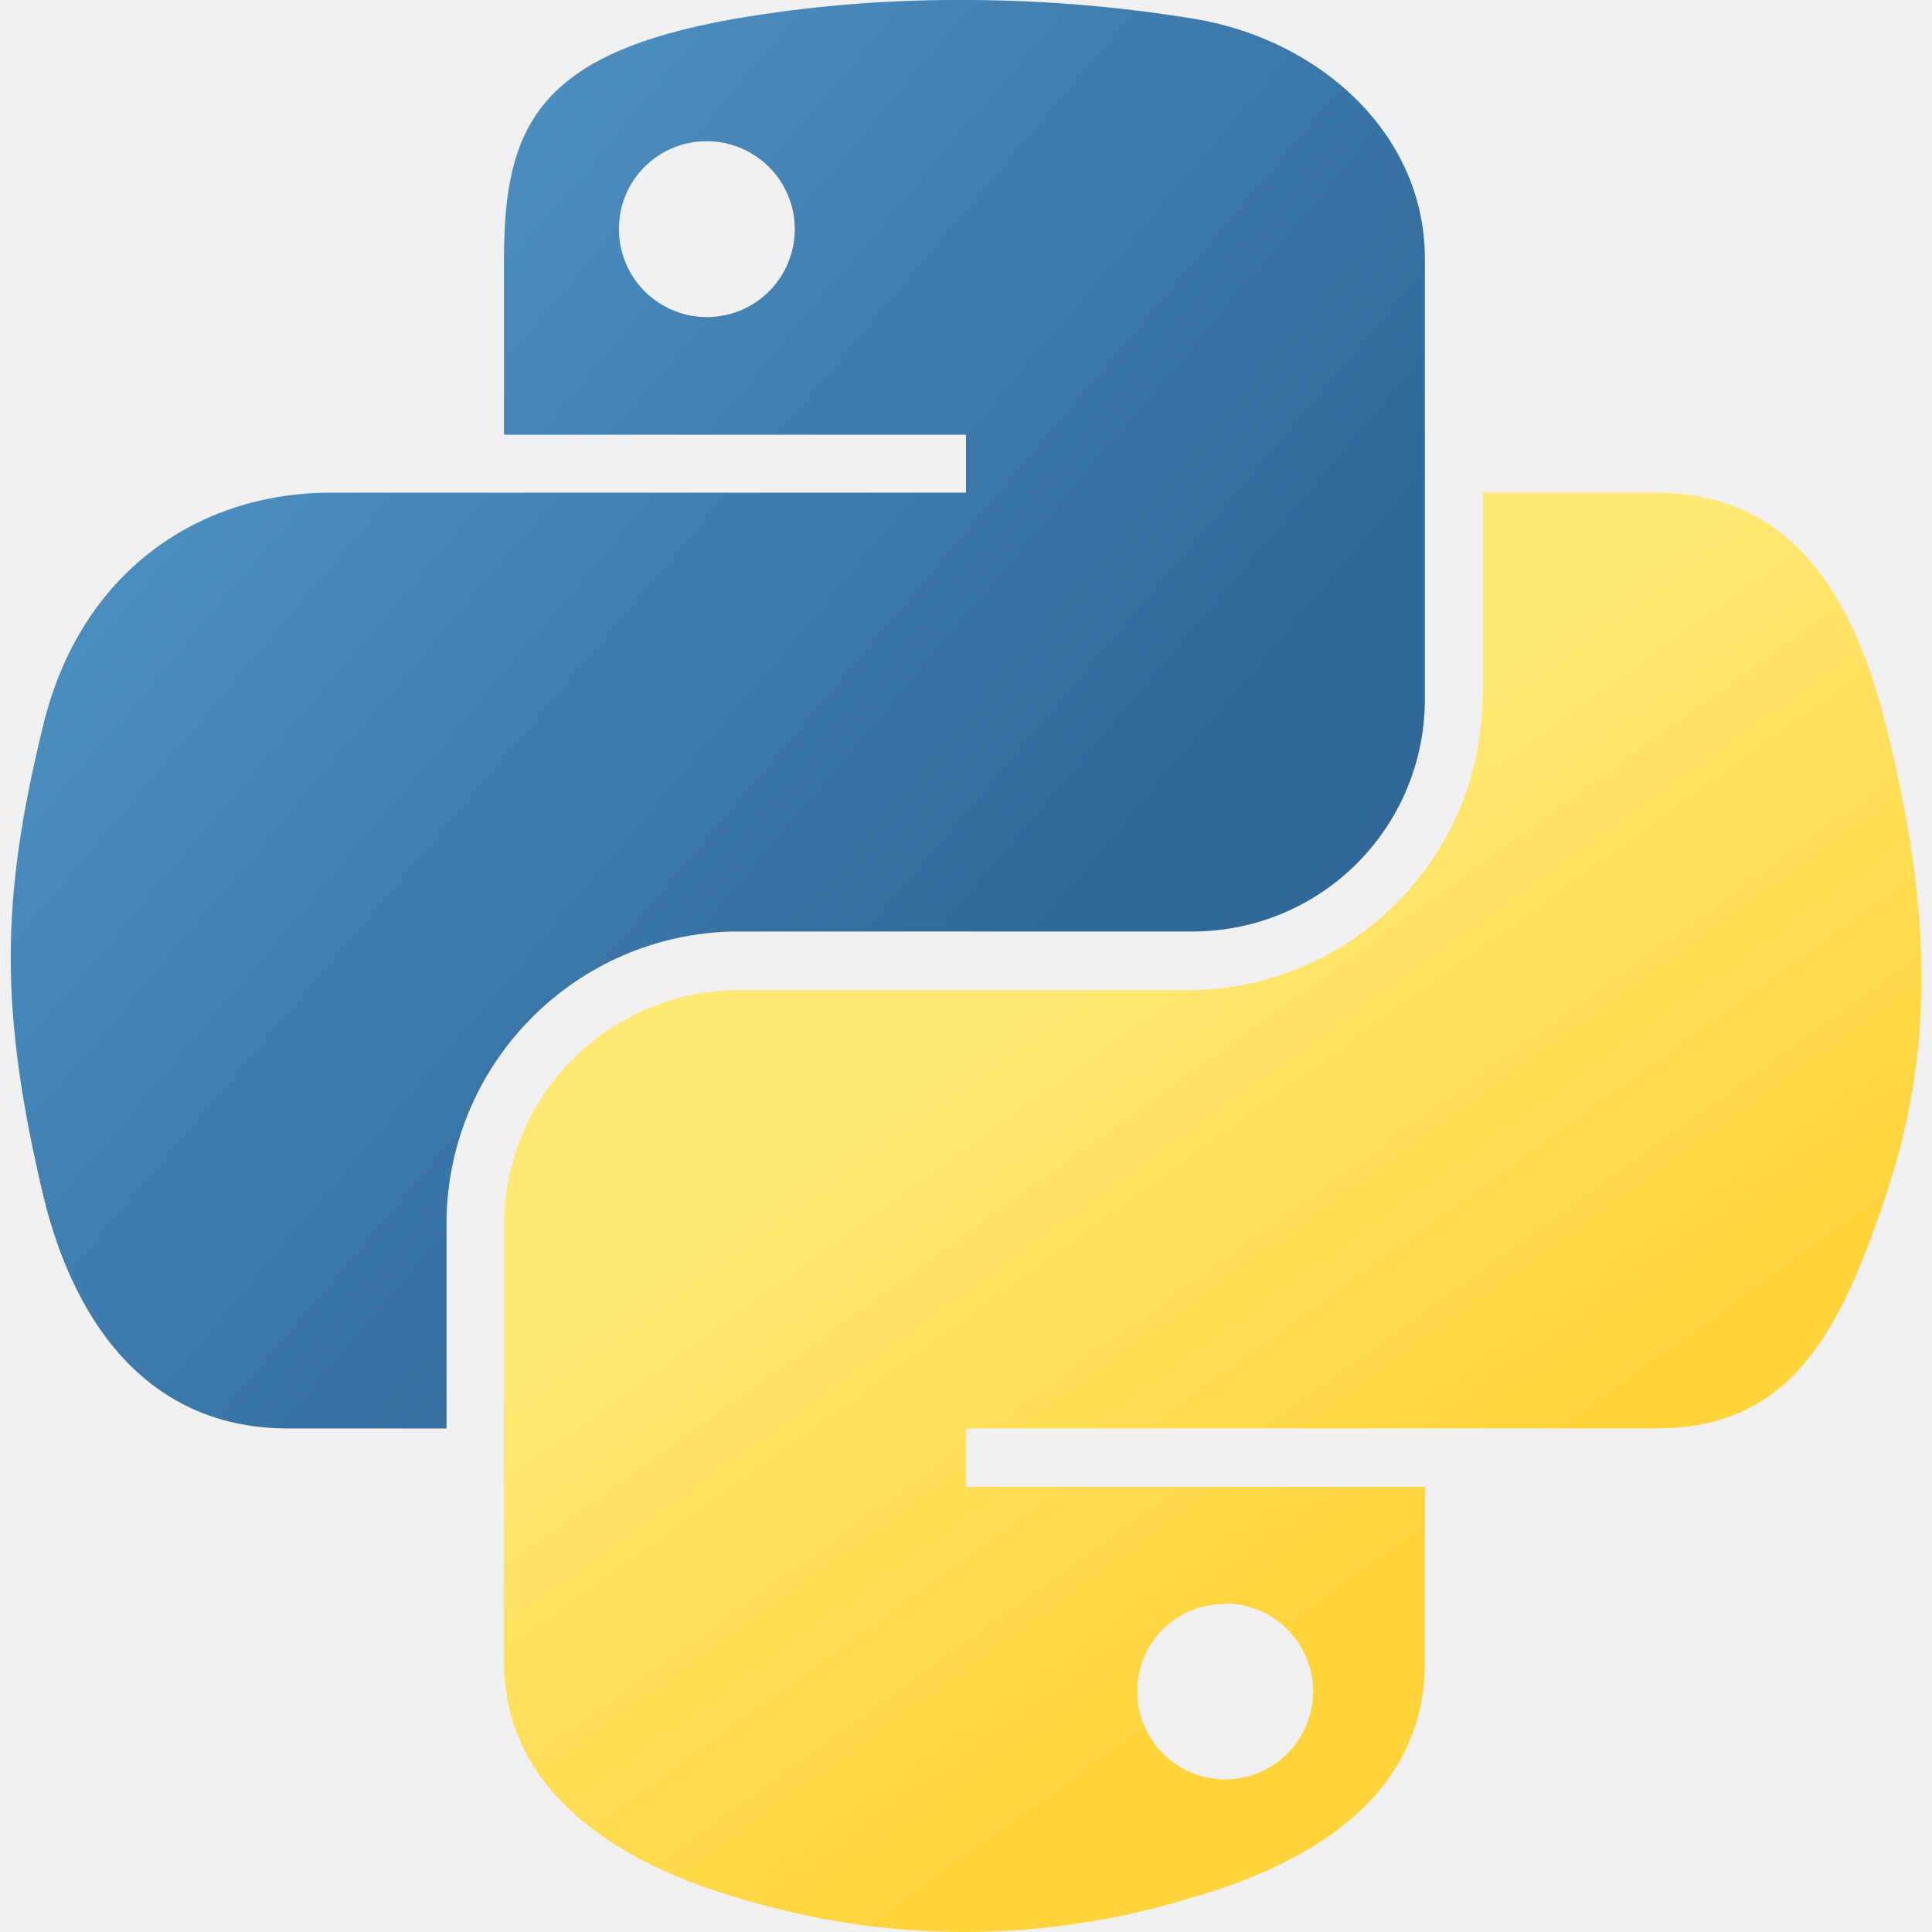
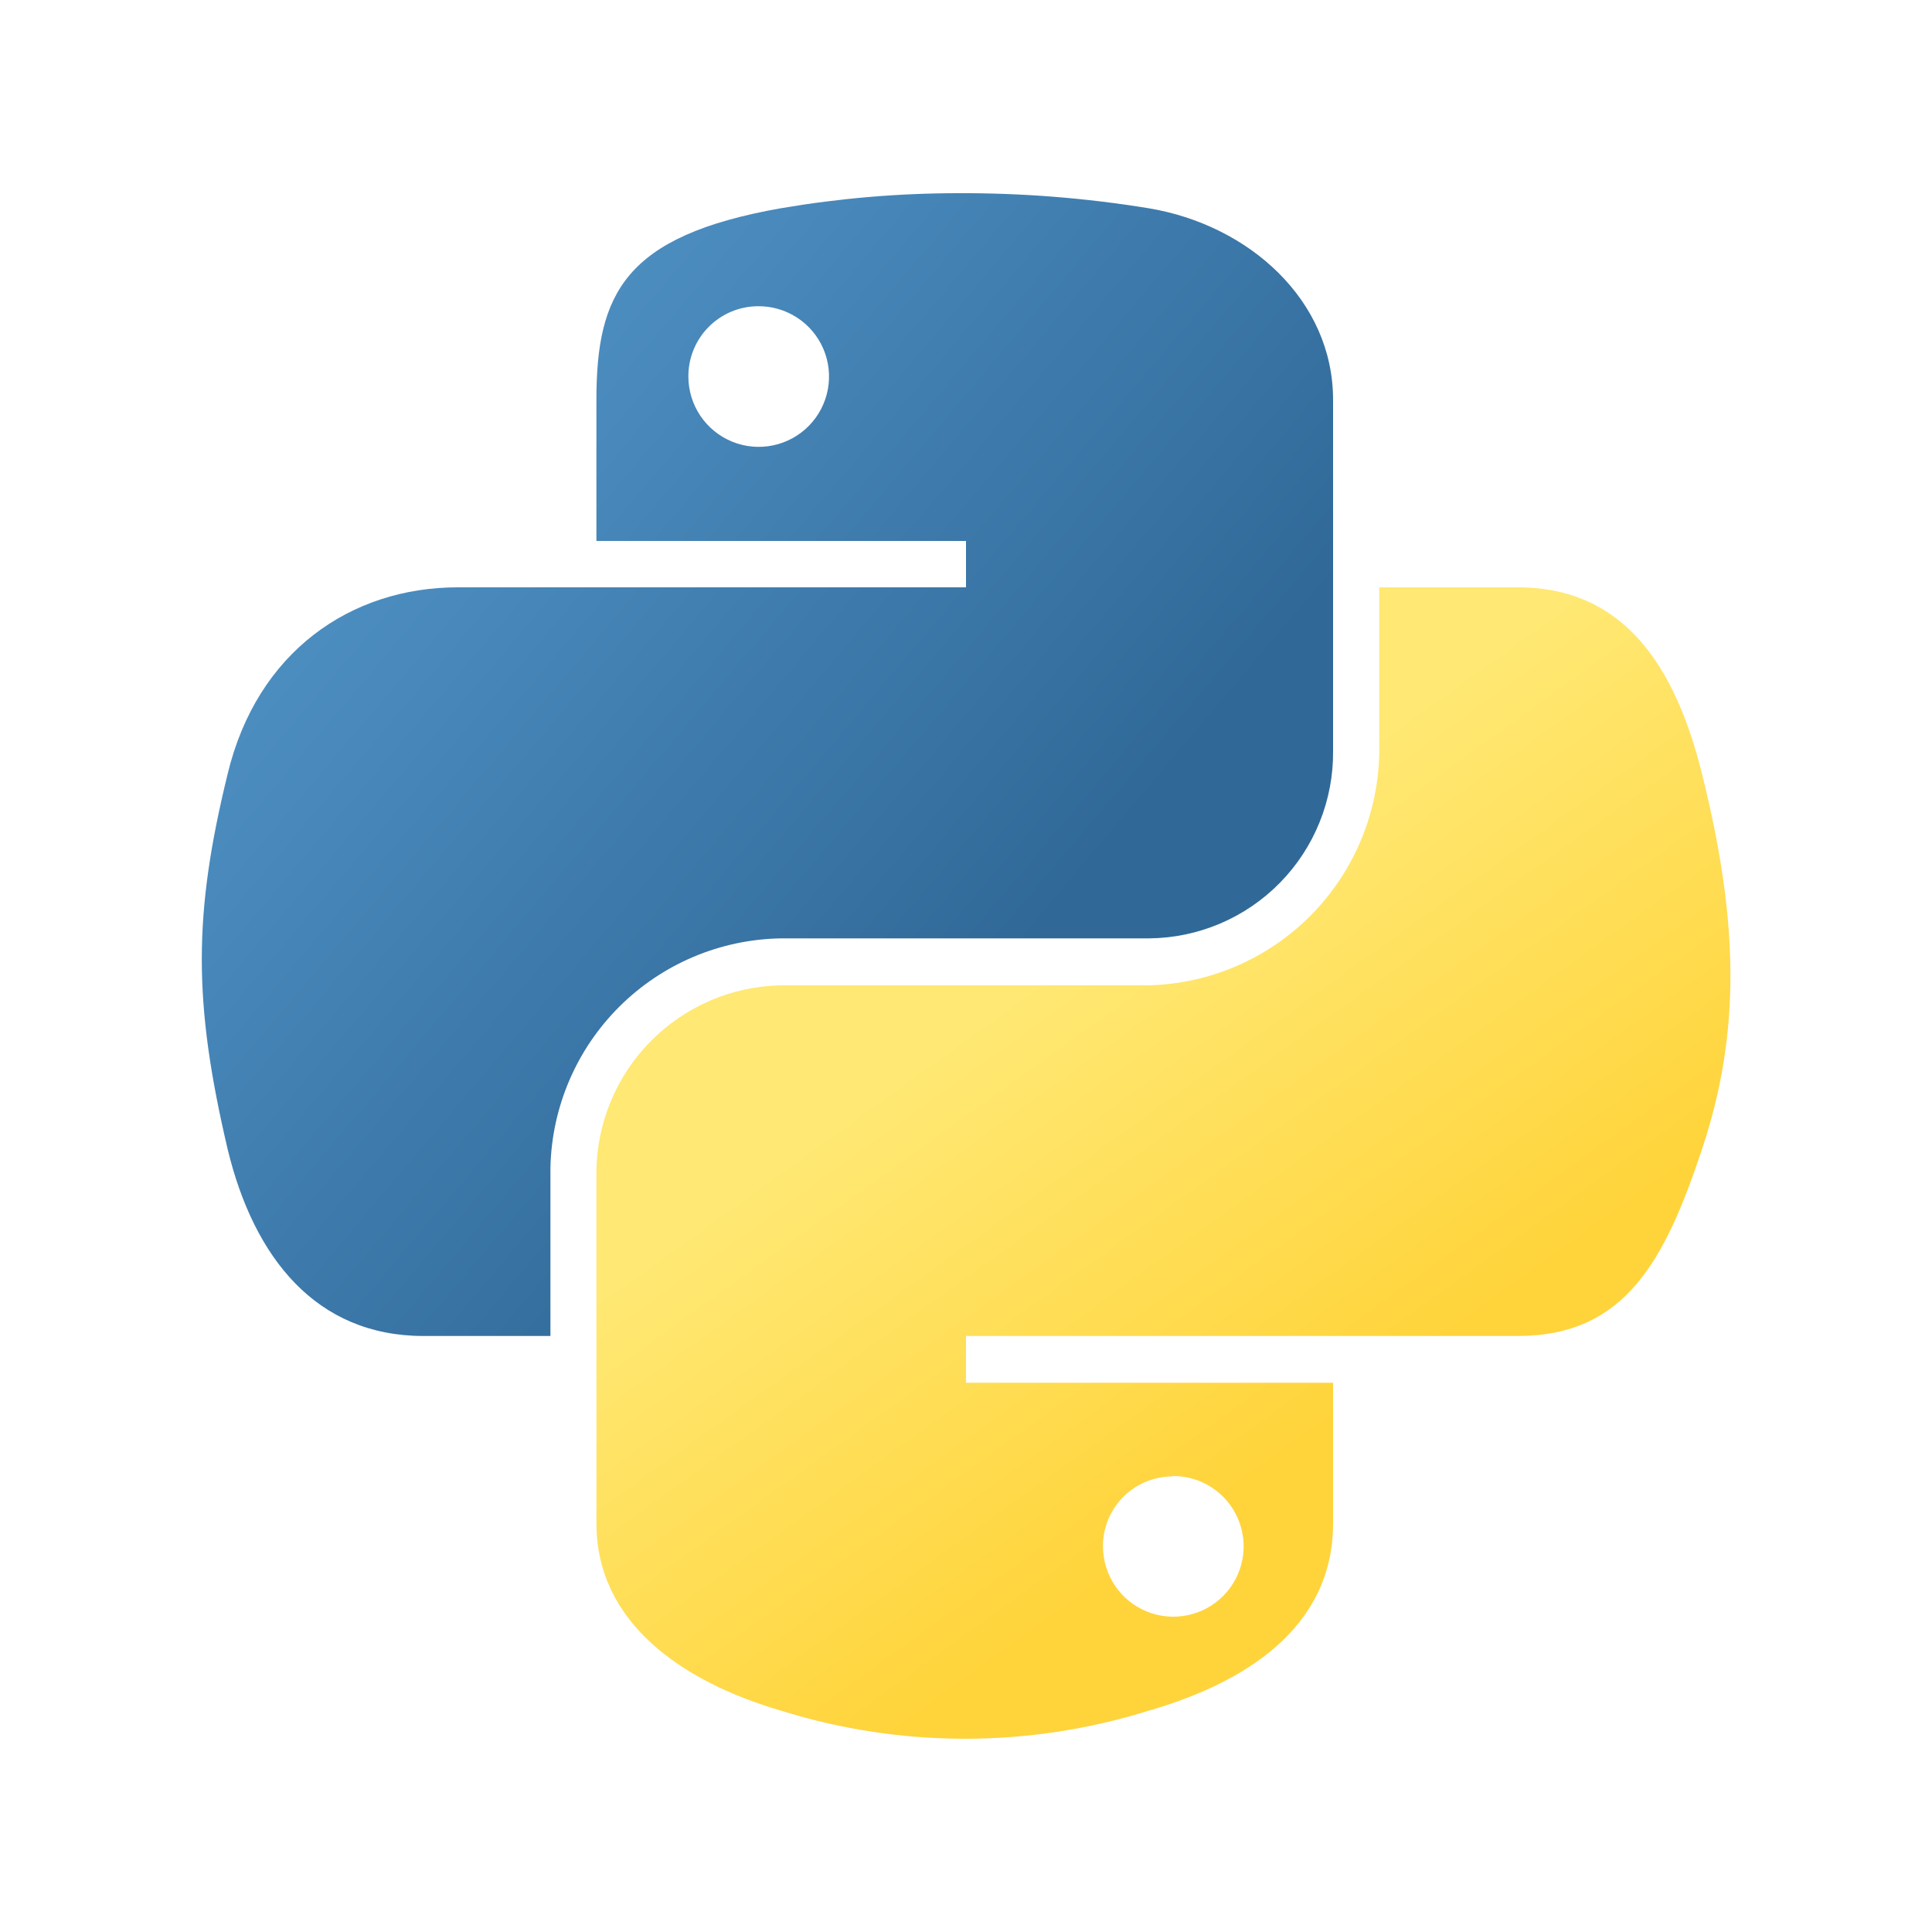
<svg xmlns="http://www.w3.org/2000/svg" viewBox="0 0 80 80">
-   <defs>
-     <linearGradient id="a" x1="136.13" y1="-233.88" x2="213.73" y2="-300.64" gradientTransform="matrix(.56 0 0 -.57 -78.08 -130.56)" gradientUnits="userSpaceOnUse">
-       <stop offset="0" stop-color="#5a9fd4" />
-       <stop offset="1" stop-color="#306998" />
-     </linearGradient>
-     <linearGradient id="b" x1="243.73" y1="-341.05" x2="216.02" y2="-301.85" gradientTransform="matrix(.56 0 0 -.57 -78.08 -130.56)" gradientUnits="userSpaceOnUse">
-       <stop offset="0" stop-color="#ffd43b" />
-       <stop offset="1" stop-color="#ffe873" />
-     </linearGradient>
-   </defs>
-   <path d="M39.53 0a54.49 54.49 0 00-9.12.78c-8.08 1.43-9.54 4.41-9.54 9.92V18H40v2.4H13.7c-5.54 0-10.4 3.33-11.92 9.67C0 37.34 0 41.88 1.78 49.47c1.36 5.65 4.6 9.68 10.14 9.68h6.57v-8.72a12.13 12.13 0 0111.92-11.86h19.06a9.61 9.61 0 009.53-9.7V10.7c0-5.17-4.36-9.06-9.54-9.92A59.63 59.63 0 0039.53 0zM29.21 5.85a3.64 3.64 0 11-3.58 3.65 3.62 3.62 0 013.58-3.65z" fill="url(#a)" />
-   <path d="M61.39 20.4v8.47A12.24 12.24 0 0149.47 41H30.41a9.74 9.74 0 00-9.54 9.7v18.15c0 5.17 4.49 8.21 9.54 9.69a31.87 31.87 0 0019.06 0c4.81-1.39 9.53-4.19 9.53-9.69v-7.28H40v-2.42h28.56c5.54 0 7.61-3.87 9.54-9.68 2-6 1.91-11.73 0-19.4-1.37-5.52-4-9.67-9.54-9.67zm-10.72 46a3.64 3.64 0 11-3.58 3.63 3.6 3.6 0 013.58-3.61z" fill="url(#b)" />
+   <rect width="100%" height="100%" fill="white" />
+   <path d="M39.624 8C37.179 8.003 34.739 8.212 32.328 8.624C25.864 9.768 24.696 12.152 24.696 16.56V22.4H40V24.32H18.96C14.528 24.32 10.64 26.984 9.424 32.056C8 37.872 8 41.504 9.424 47.576C10.512 52.096 13.104 55.32 17.536 55.32H22.792V48.344C22.848 45.837 23.872 43.448 25.65 41.679C27.427 39.911 29.821 38.899 32.328 38.856H47.576C48.587 38.848 49.586 38.64 50.516 38.246C51.446 37.851 52.289 37.277 52.997 36.556C53.705 35.836 54.264 34.982 54.642 34.045C55.02 33.108 55.21 32.106 55.2 31.096V16.56C55.2 12.424 51.712 9.312 47.568 8.624C44.943 8.195 42.285 7.986 39.624 8V8ZM31.368 12.68C31.946 12.671 32.513 12.833 32.998 13.147C33.483 13.46 33.864 13.911 34.092 14.442C34.32 14.973 34.385 15.559 34.279 16.127C34.172 16.695 33.9 17.218 33.495 17.631C33.091 18.043 32.573 18.326 32.007 18.443C31.442 18.56 30.854 18.507 30.319 18.289C29.784 18.071 29.326 17.699 29.003 17.221C28.68 16.742 28.506 16.178 28.504 15.6C28.498 14.833 28.796 14.095 29.333 13.548C29.87 13.001 30.602 12.688 31.368 12.68V12.68Z" fill="url(#paint0_linear_64_531)" />
+   <path d="M57.112 24.32V31.096C57.09 33.634 56.084 36.064 54.305 37.875C52.526 39.685 50.114 40.734 47.576 40.8H32.328C30.295 40.842 28.359 41.677 26.933 43.127C25.507 44.577 24.704 46.526 24.696 48.56V63.08C24.696 67.216 28.288 69.648 32.328 70.832C37.292 72.387 42.613 72.387 47.576 70.832C51.424 69.72 55.2 67.48 55.2 63.08V57.256H40V55.32H62.848C67.28 55.32 68.936 52.224 70.48 47.576C72.08 42.776 72.008 38.192 70.48 32.056C69.384 27.64 67.28 24.32 62.848 24.32H57.112ZM48.536 61.12C49.114 61.111 49.682 61.273 50.168 61.588C50.653 61.902 51.034 62.354 51.261 62.886C51.489 63.417 51.553 64.005 51.446 64.573C51.338 65.141 51.064 65.665 50.658 66.076C50.252 66.488 49.732 66.77 49.165 66.885C48.599 67 48.011 66.945 47.476 66.724C46.941 66.504 46.484 66.13 46.163 65.649C45.842 65.168 45.671 64.602 45.672 64.024C45.67 63.262 45.971 62.529 46.507 61.988C47.044 61.447 47.774 61.14 48.536 61.136V61.12Z" fill="url(#paint1_linear_64_531)" />
+   <linearGradient id="paint0_linear_64_531" x1="6.523" y1="10.201" x2="41.809" y2="40.026" gradientUnits="userSpaceOnUse">
+     <stop stop-color="#5A9FD4" />
+     <stop offset="1" stop-color="#306998" />
+   </linearGradient>
+   <linearGradient id="paint1_linear_64_531" x1="54.727" y1="59.071" x2="42.019" y2="41.408" gradientUnits="userSpaceOnUse">
+     <stop stop-color="#FFD43B" />
+     <stop offset="1" stop-color="#FFE873" />
+   </linearGradient>
</svg>
